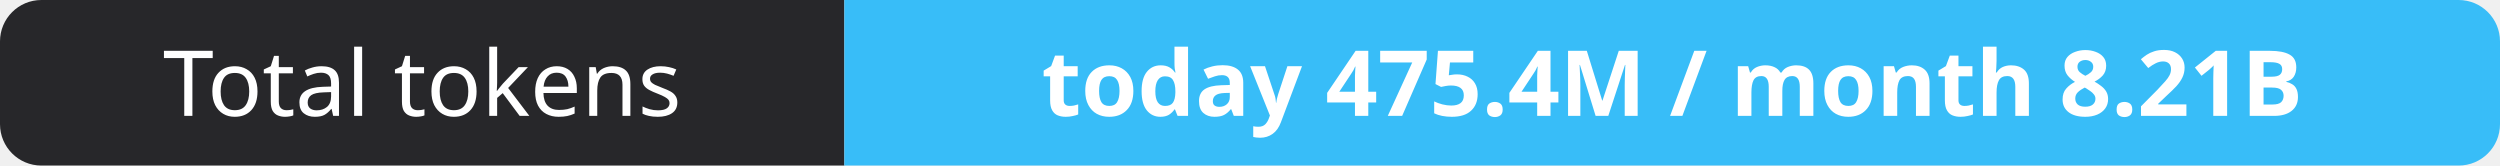
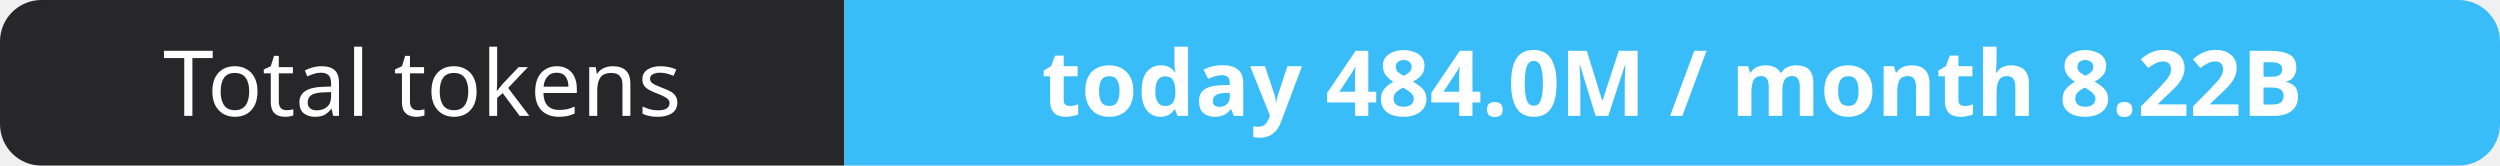
- <svg xmlns="http://www.w3.org/2000/svg" width="302" height="20" role="img" aria-label="Total tokens: today 475.4M / month 8.21B">
+ <svg xmlns="http://www.w3.org/2000/svg" width="302" height="20" role="img" aria-label="Total tokens: today 484.0M / month 8.22B">
  <clipPath id="r">
    <rect width="302" height="20" rx="5" fill="#fff" />
  </clipPath>
  <g clip-path="url(#r)">
    <rect width="102" height="20" fill="#27272a" />
    <rect x="102" width="200" height="20" fill="#38bdf8" />
  </g>
  <g fill="#fff" text-anchor="middle" font-family="Verdana,Geneva,sans-serif" font-size="11">
    <text x="51.0" y="14">Total tokens</text>
-     <text x="202.0" y="14" font-weight="700">today 475.4M / month 8.21B</text>
+     <text x="202.0" y="14" font-weight="700">today 484.0M / month 8.22B</text>
  </g>
</svg>
